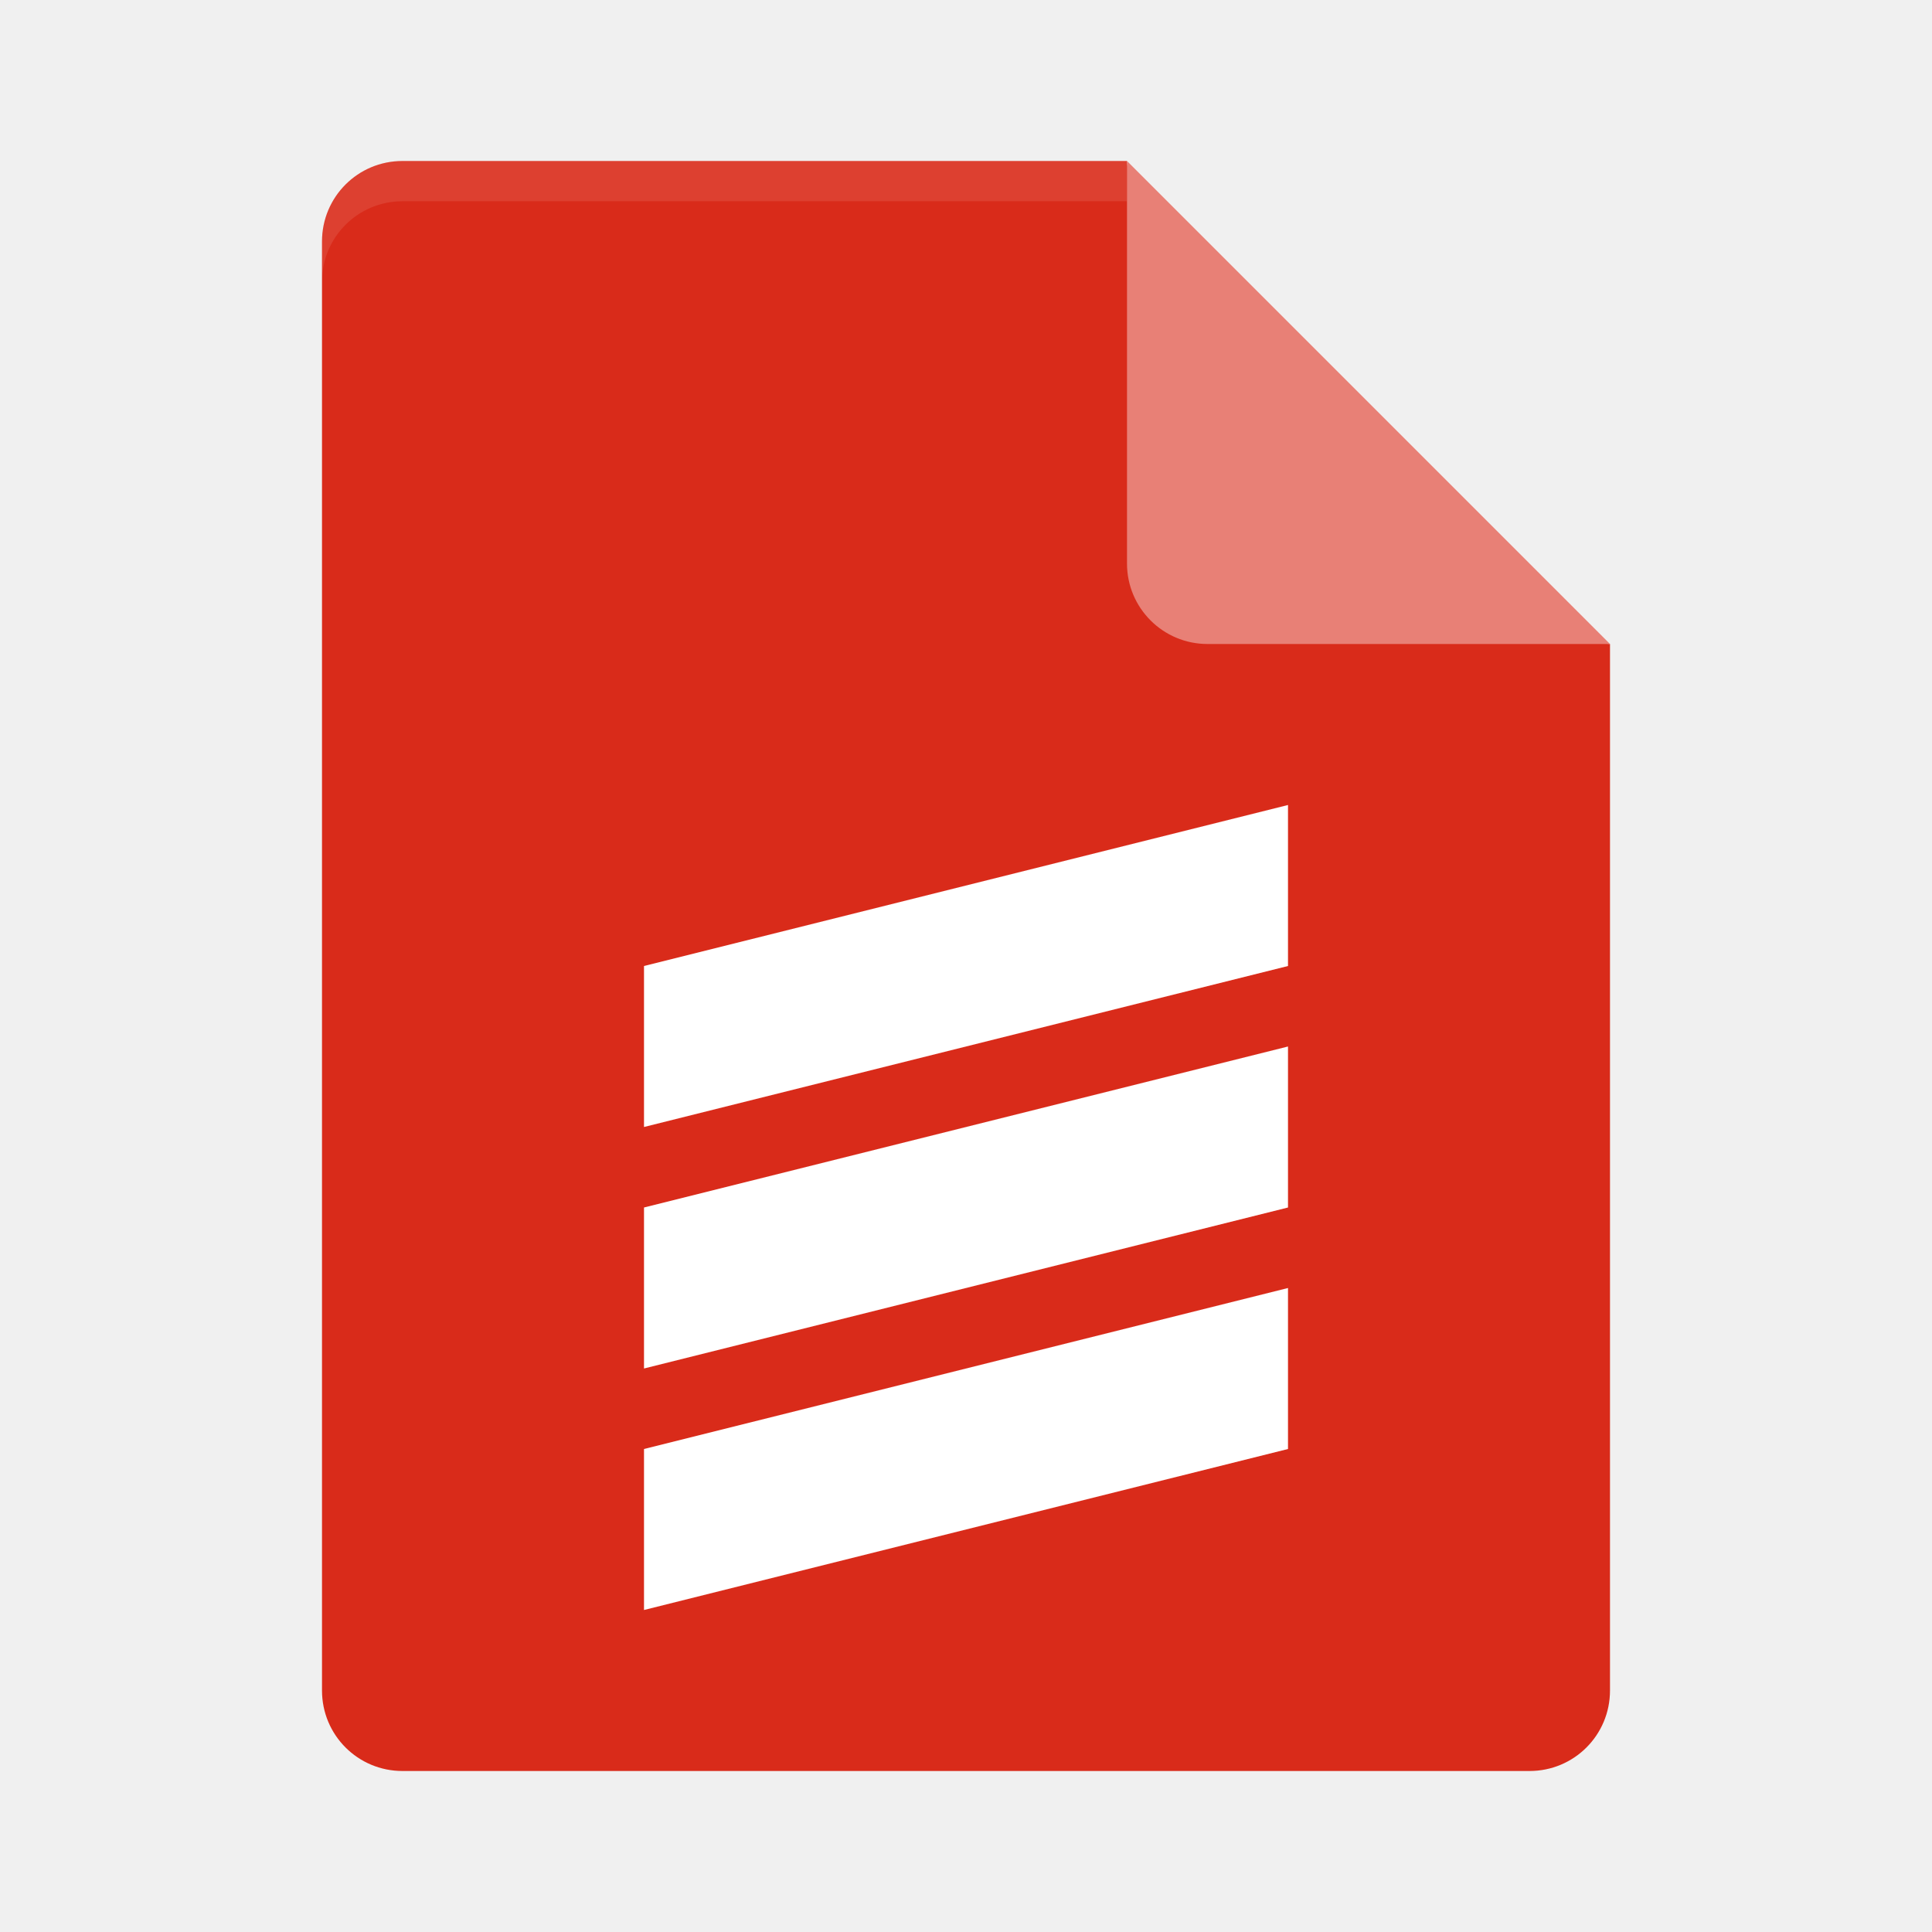
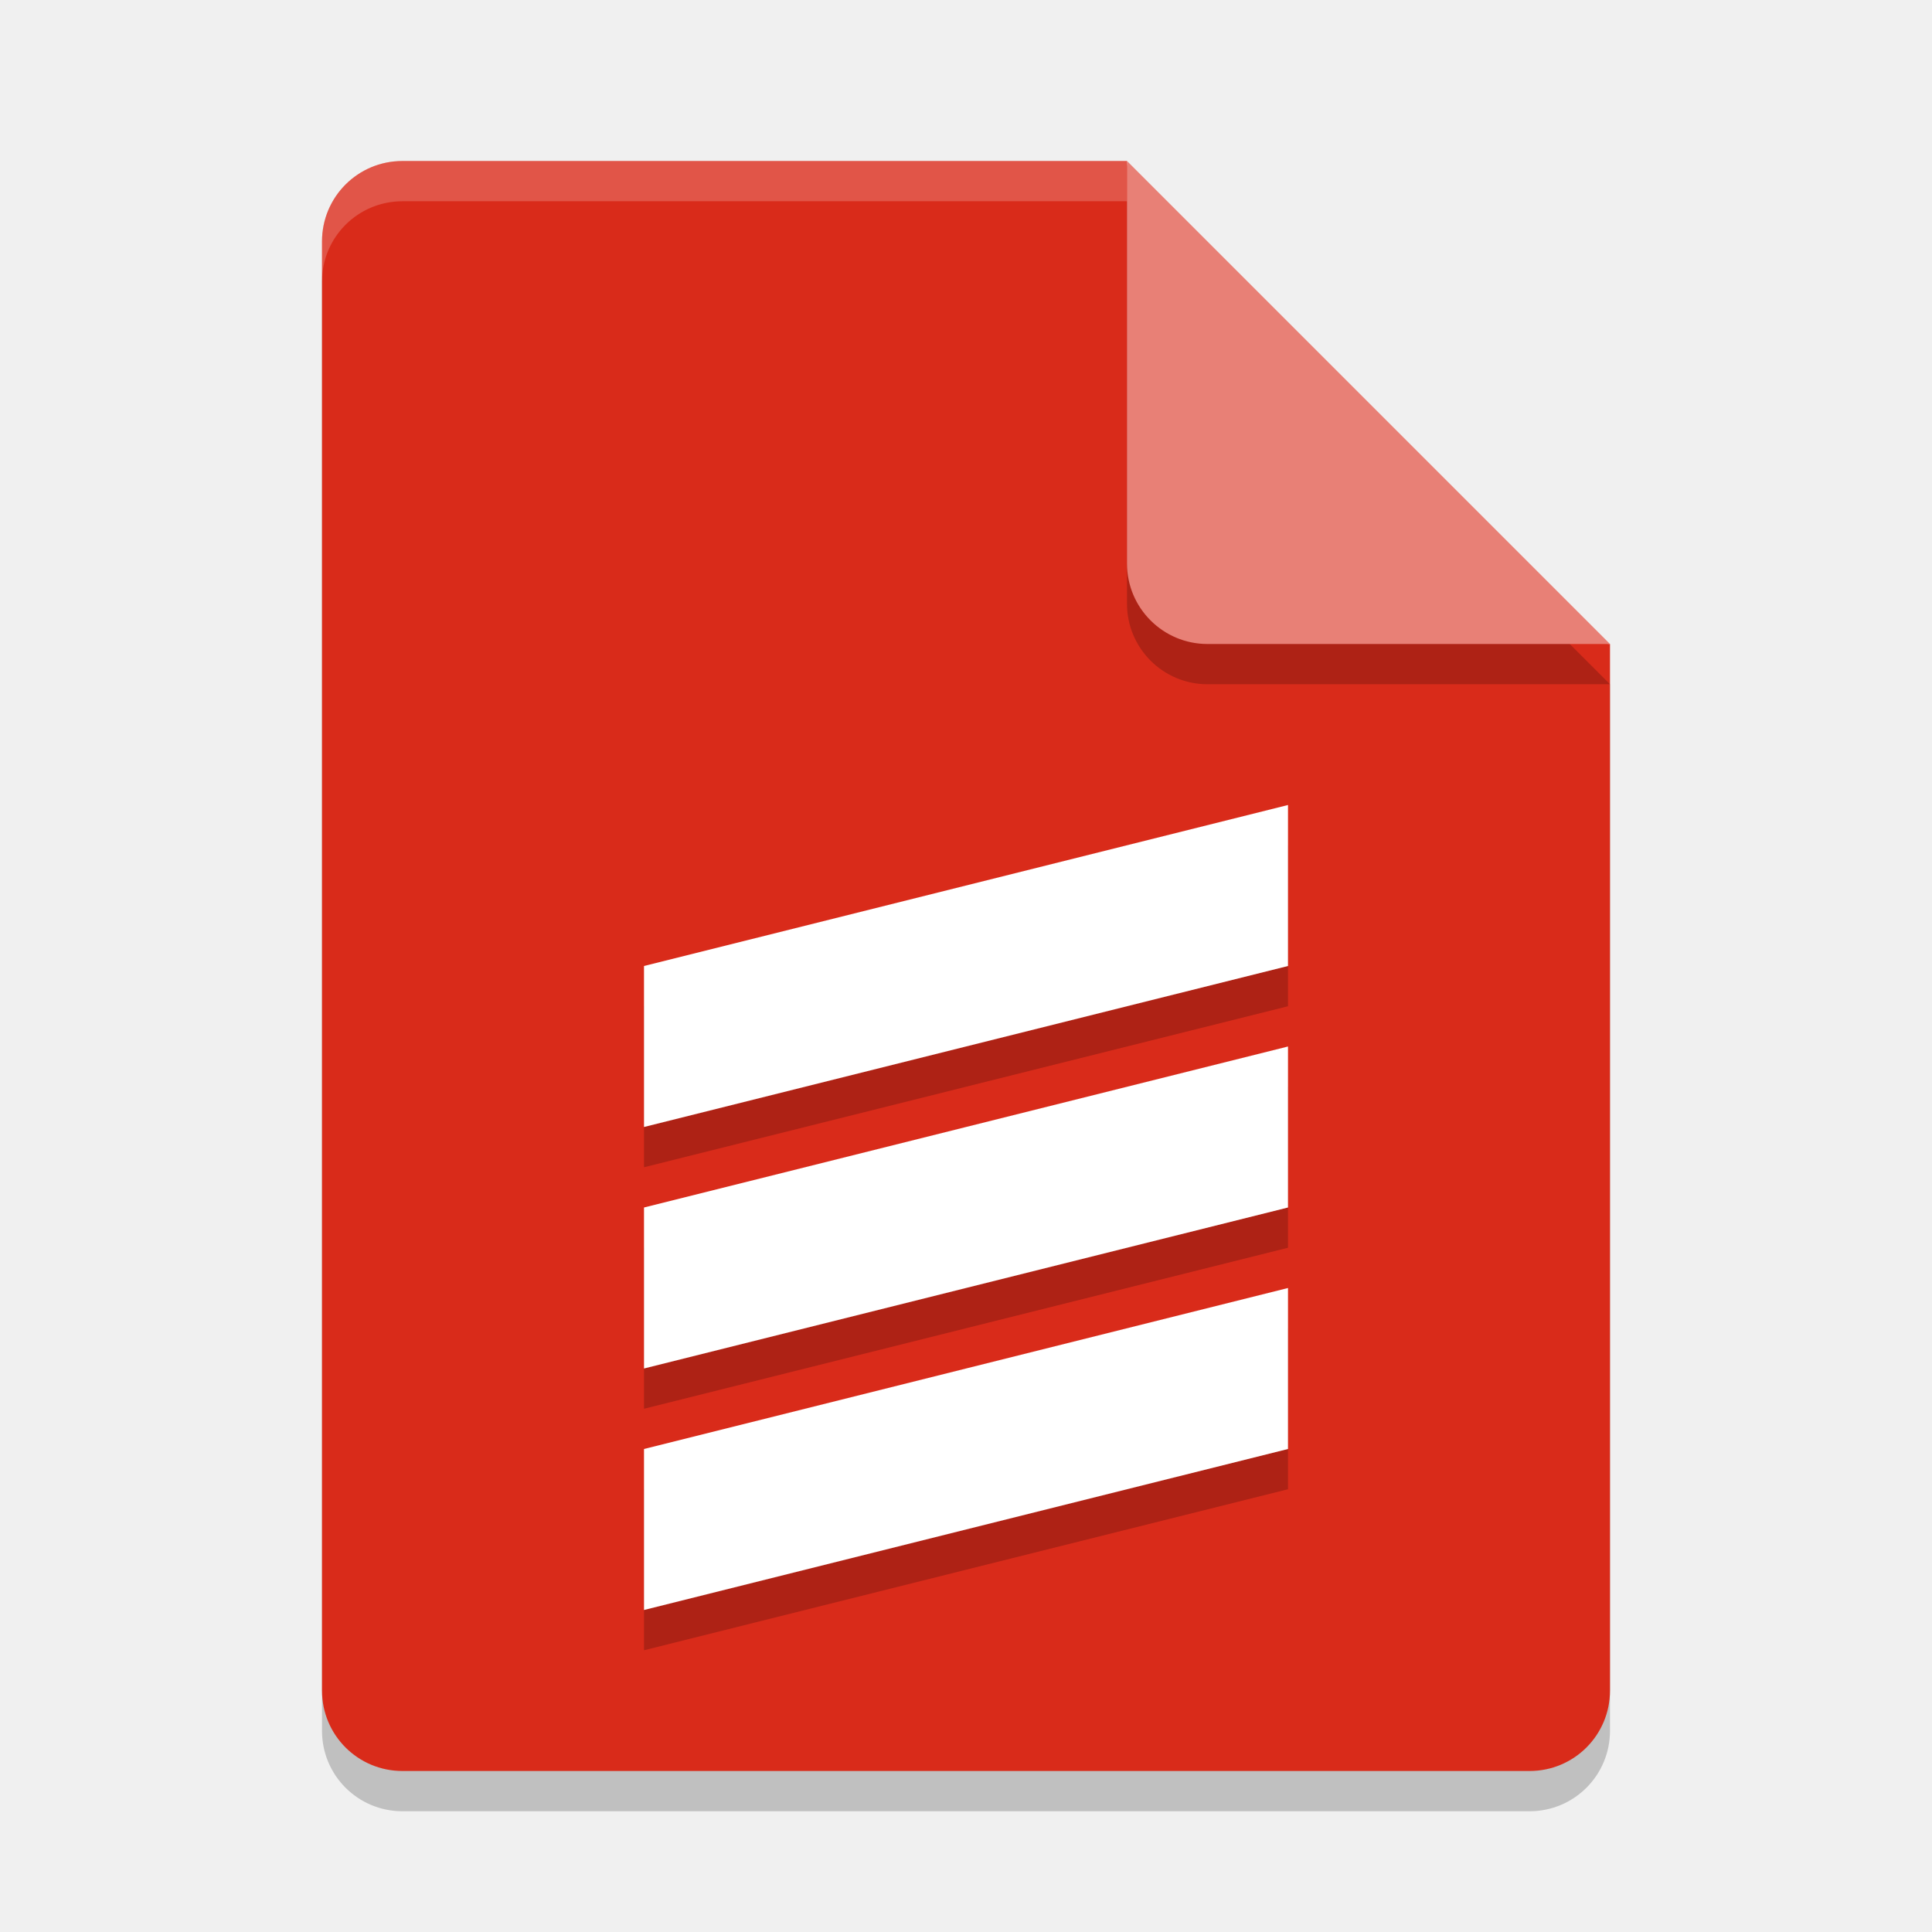
- <svg xmlns="http://www.w3.org/2000/svg" height="24" width="24" version="1.1">
+ <svg xmlns="http://www.w3.org/2000/svg" width="24" height="24" version="1.1">
+   <path style="opacity:0.2" d="m 5,2.5 c -0.554,0 -1,0.446 -1,1 v 18 c 0,0.554 0.446,1 1,1 h 14 c 0.554,0 1,-0.446 1,-1 V 8.5 L 14.5,8 14,2.5 Z" />
  <path style="fill:#d92b1a" d="M 5,2 C 4.446,2 4,2.446 4,3 V 21 C 4,21.554 4.446,22 5,22 H 19 C 19.554,22 20,21.554 20,21 V 8 L 14.5,7.5 14,2 Z" />
-   <path d="M 5,2 C 4.446,2 4,2.446 4,3 V 3.5 C 4,2.946 4.446,2.5 5,2.5 H 14 V 2 Z" style="opacity:0.1;fill:#ffffff" />
+   <path style="opacity:0.2;fill:#ffffff" d="M 5,2 C 4.446,2 4,2.446 4,3 V 3.5 C 4,2.946 4.446,2.5 5,2.5 H 14 V 2 Z" />
+   <path style="opacity:0.2" d="m 14,2.5 v 5 c 0,0.552 0.448,1 1,1 h 5 z" />
  <path style="fill:#e88076" d="M 14,2 V 7 C 14,7.553 14.448,8 15,8 H 20 Z" />
-   <path style="fill:#ffffff" d="M 8,12 16,10 V 12 L 8,14 Z" />
-   <path d="M 8,15 16,13 V 15 L 8,17 Z" style="fill:#ffffff" />
-   <path style="fill:#ffffff" d="M 8,18 16,16 V 18 L 8,20 Z" />
+   <path style="opacity:0.2" d="m 16,10.5 -8,2 v 2 l 8,-2 z m 0,3 -8,2 v 2 l 8,-2 z m 0,3 -8,2 v 2 l 8,-2 z" />
+   <path style="fill:#ffffff" d="M 16 10 L 8 12 L 8 14 L 16 12 L 16 10 z M 16 13 L 8 15 L 8 17 L 16 15 L 16 13 z M 16 16 L 8 18 L 8 20 L 16 18 L 16 16 z" />
</svg>
